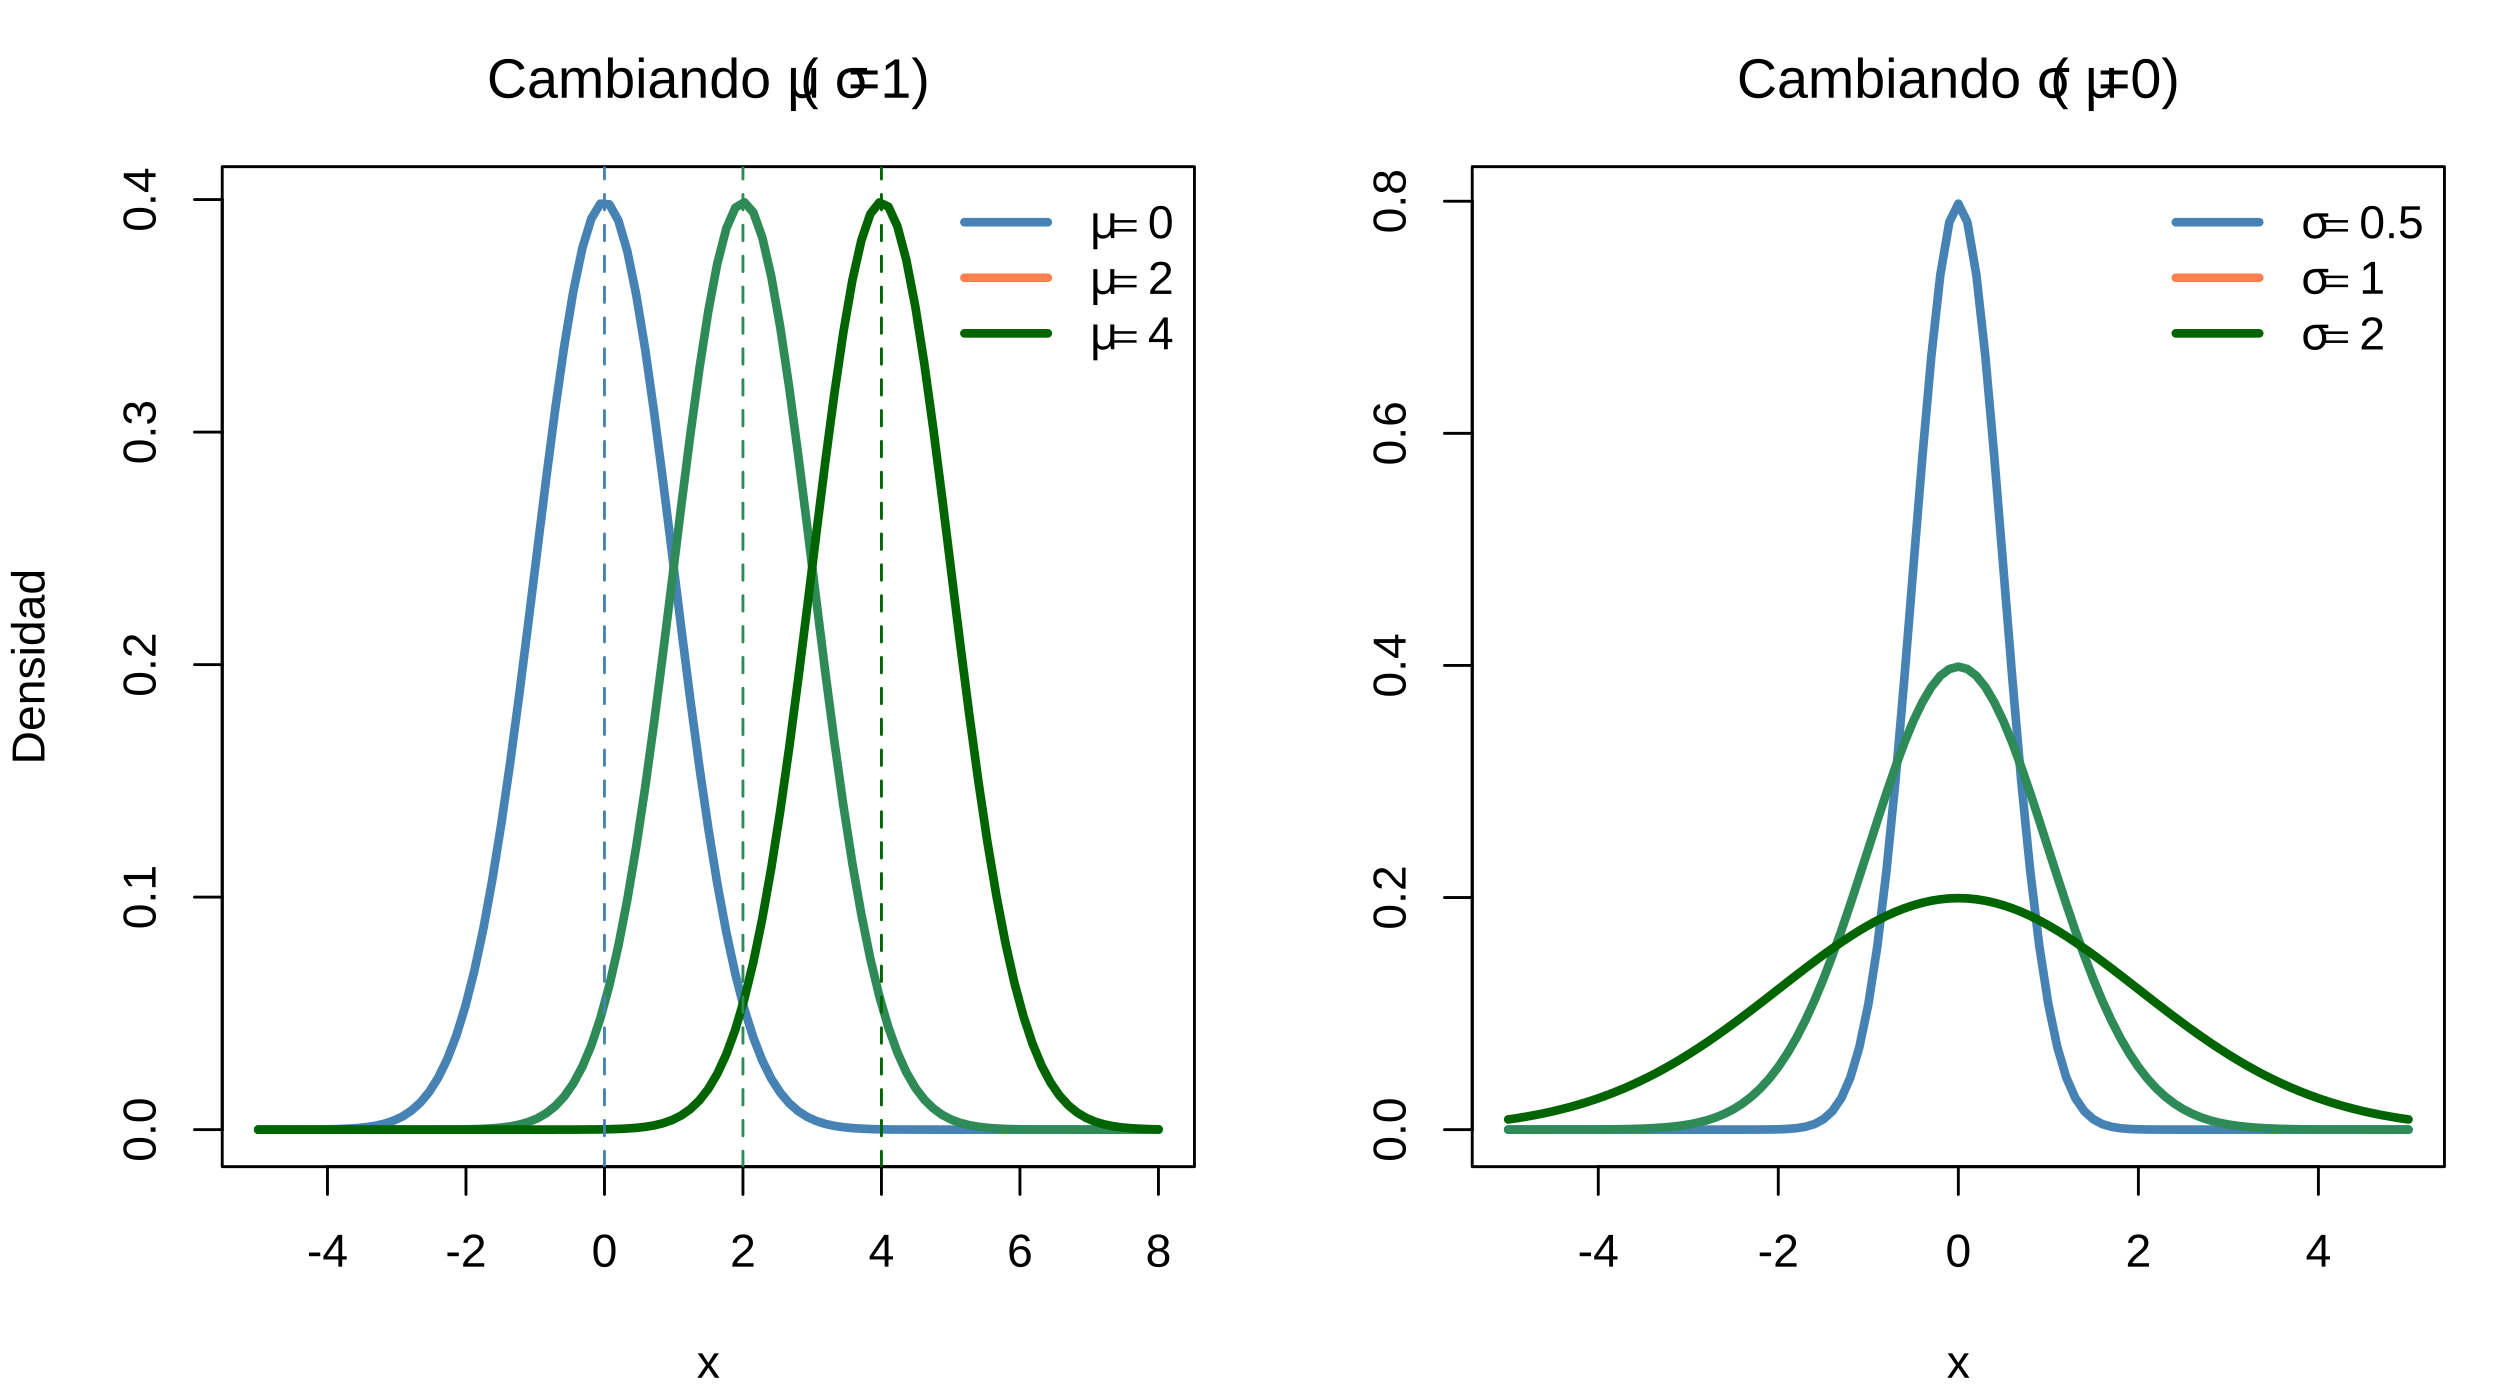
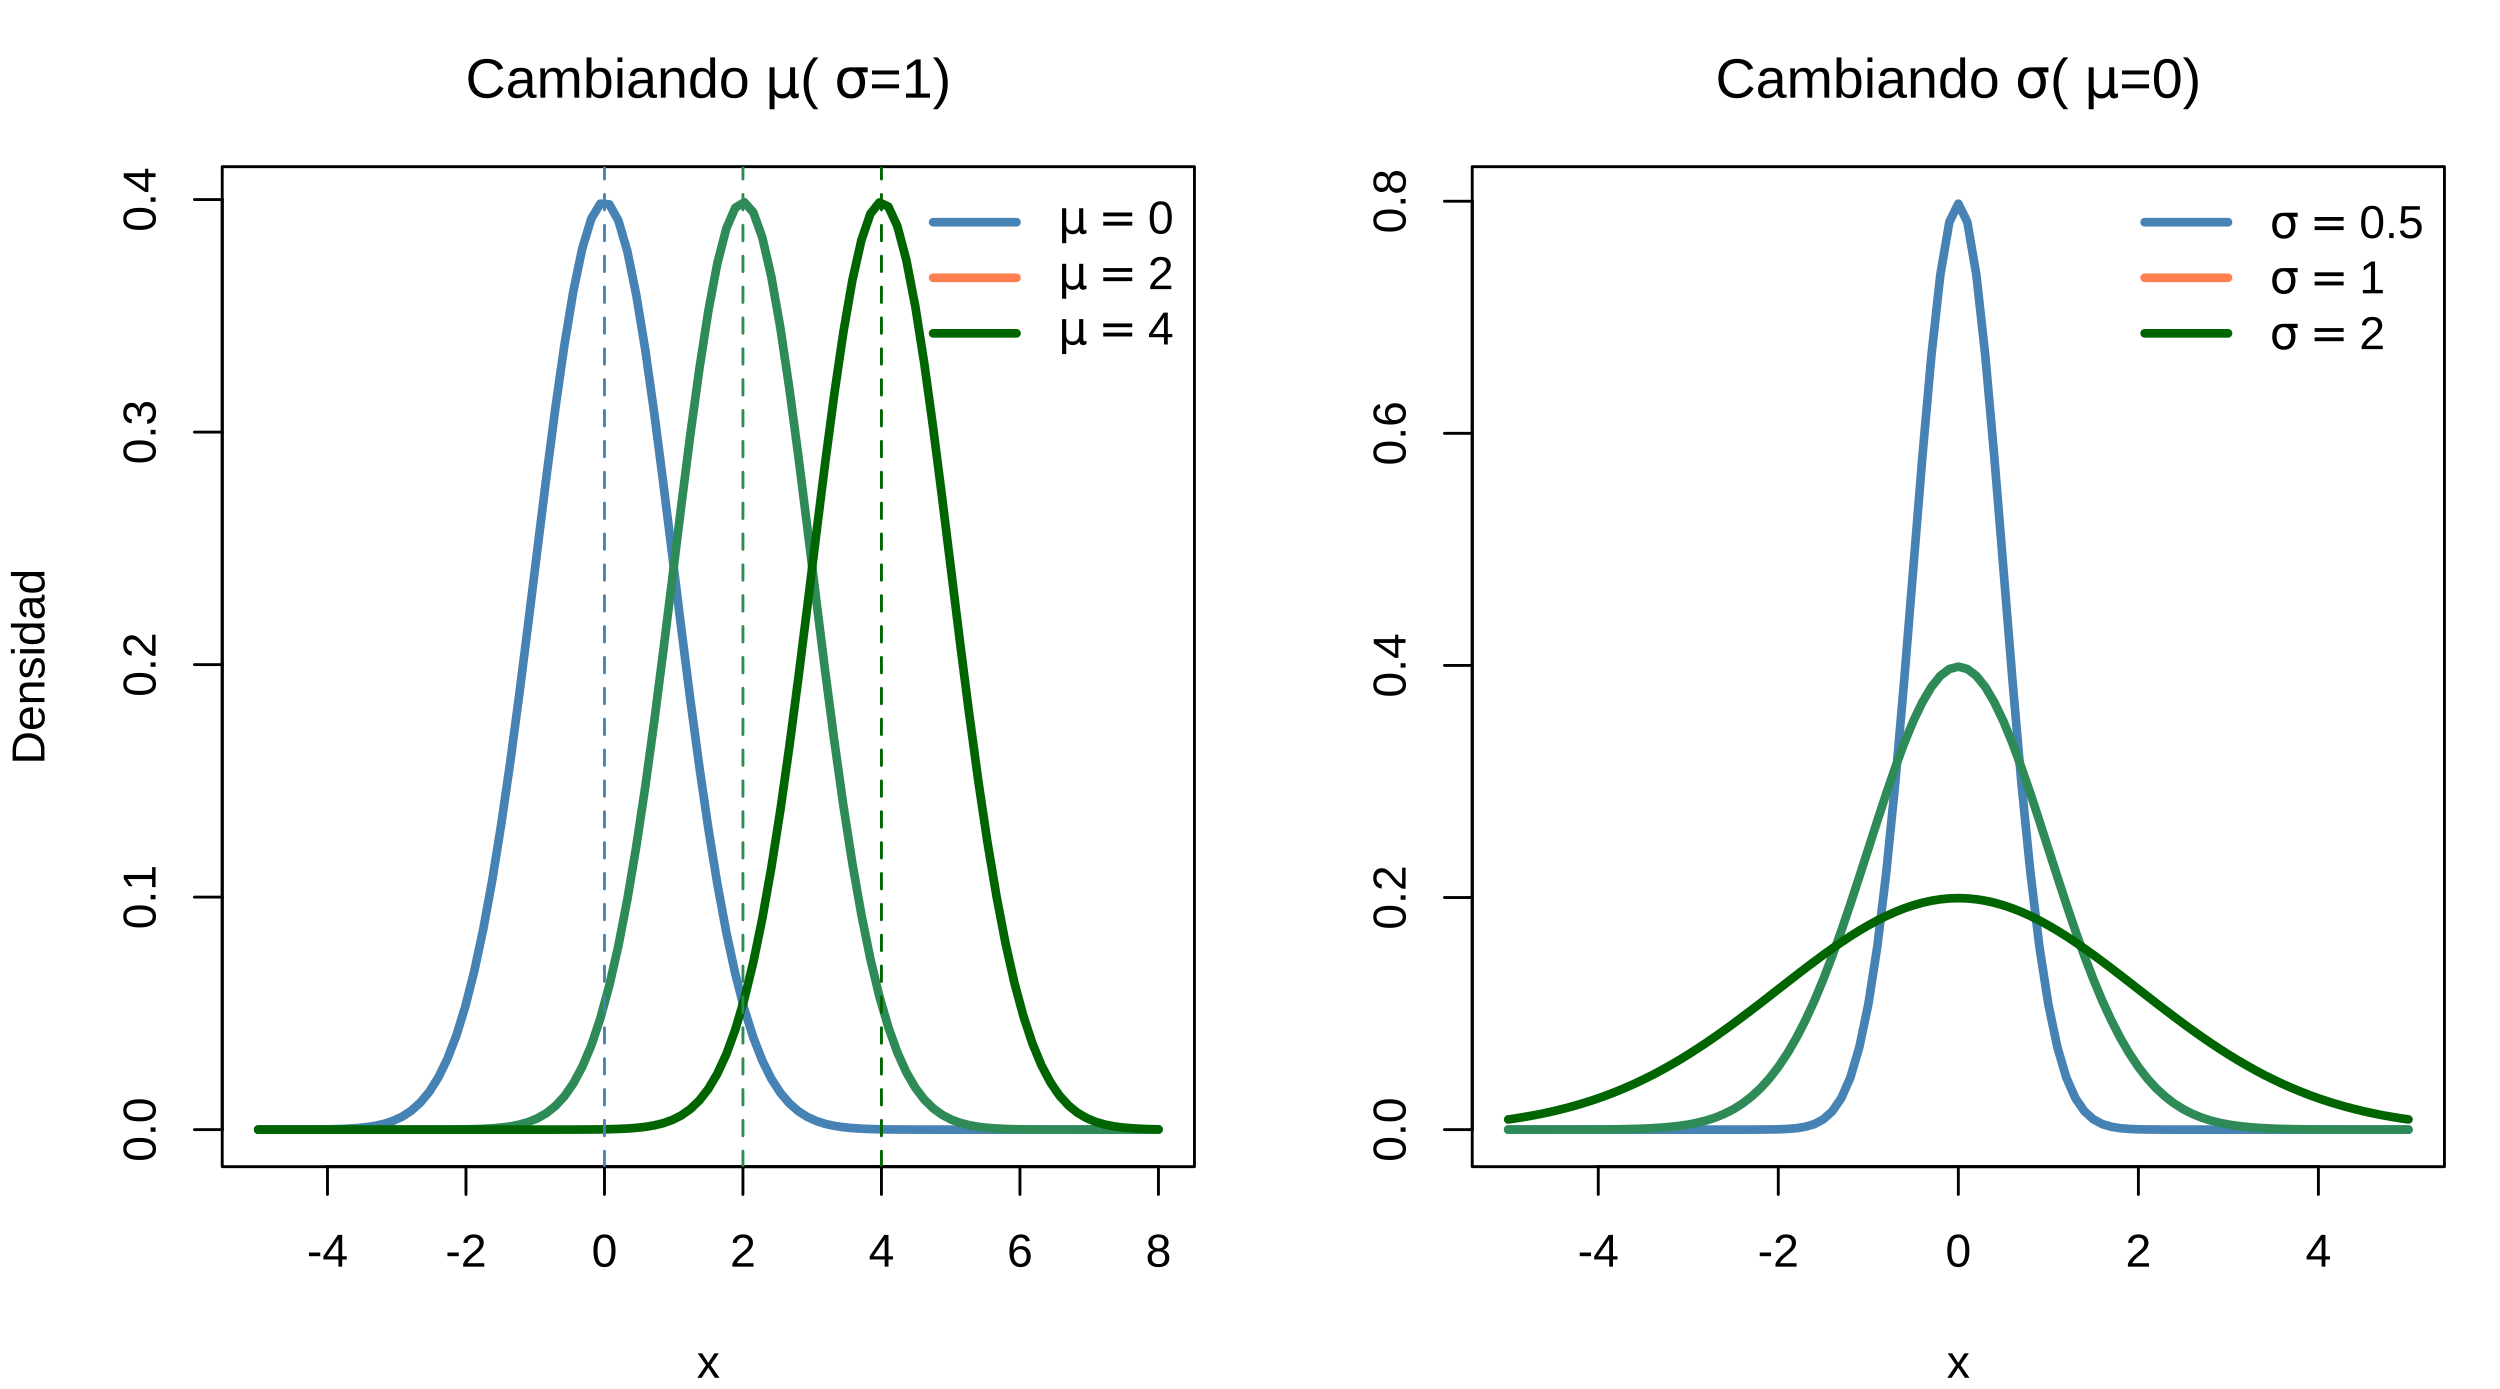
<svg xmlns="http://www.w3.org/2000/svg" width="648.00pt" height="360.00pt" viewBox="0 0 648.00 360.00">
  <g class="svglite">
    <defs>
      <style type="text/css">
    .svglite line, .svglite polyline, .svglite polygon, .svglite path, .svglite rect, .svglite circle {
      fill: none;
      stroke: #000000;
      stroke-linecap: round;
      stroke-linejoin: round;
      stroke-miterlimit: 10.00;
    }
    .svglite text {
      white-space: pre;
    }
    .svglite g.glyphgroup path {
      fill: inherit;
      stroke: none;
    }
  </style>
    </defs>
    <rect width="100%" height="100%" style="stroke: none; fill: #FFFFFF;" />
    <defs>
      <clipPath id="cpMC4wMHw2NDguMDB8MC4wMHwzNjAuMDA=">
        <rect x="0.00" y="0.00" width="648.00" height="360.00" />
      </clipPath>
    </defs>
    <g clip-path="url(#cpMC4wMHw2NDguMDB8MC4wMHwzNjAuMDA=)">
</g>
    <defs>
      <clipPath id="cpNTcuNjB8MzA5LjYwfDQzLjIwfDMwMi40MA==">
        <rect x="57.60" y="43.20" width="252.00" height="259.20" />
      </clipPath>
    </defs>
    <g clip-path="url(#cpNTcuNjB8MzA5LjYwfDQzLjIwfDMwMi40MA==)">
      <polyline points="66.93,292.80 69.27,292.80 71.60,292.80 73.93,292.79 76.27,292.79 78.60,292.78 80.93,292.77 83.27,292.74 85.60,292.71 87.93,292.64 90.27,292.54 92.60,292.39 94.93,292.15 97.27,291.80 99.60,291.27 101.93,290.50 104.27,289.42 106.60,287.89 108.93,285.81 111.27,283.00 113.60,279.30 115.93,274.52 118.27,268.45 120.60,260.91 122.93,251.73 125.27,240.80 127.60,228.07 129.93,213.57 132.27,197.44 134.60,179.96 136.93,161.51 139.27,142.60 141.60,123.84 143.93,105.93 146.27,89.59 148.60,75.52 150.93,64.37 153.27,56.67 155.60,52.80 157.93,52.96 160.27,57.13 162.60,65.11 164.93,76.51 167.27,90.78 169.60,107.27 171.93,125.27 174.27,144.05 176.60,162.95 178.93,181.34 181.27,198.73 183.60,214.74 185.93,229.11 188.27,241.71 190.60,252.50 192.93,261.54 195.27,268.96 197.60,274.93 199.93,279.62 202.27,283.25 204.60,285.99 206.93,288.03 209.27,289.51 211.60,290.57 213.93,291.32 216.27,291.83 218.60,292.17 220.93,292.40 223.27,292.55 225.60,292.65 227.93,292.71 230.27,292.75 232.60,292.77 234.93,292.78 237.27,292.79 239.60,292.79 241.93,292.80 244.27,292.80 246.60,292.80 248.93,292.80 251.27,292.80 253.60,292.80 255.93,292.80 258.27,292.80 260.60,292.80 262.93,292.80 265.27,292.80 267.60,292.80 269.93,292.80 272.27,292.80 274.60,292.80 276.93,292.80 279.27,292.80 281.60,292.80 283.93,292.80 286.27,292.80 288.60,292.80 290.93,292.80 293.27,292.80 295.60,292.80 297.93,292.80 300.27,292.80 " style="stroke-width: 2.25; stroke: #4682B4;" />
    </g>
    <g clip-path="url(#cpMC4wMHw2NDguMDB8MC4wMHwzNjAuMDA=)">
      <line x1="84.88" y1="302.40" x2="300.27" y2="302.40" style="stroke-width: 0.75;" />
      <line x1="84.88" y1="302.40" x2="84.88" y2="309.60" style="stroke-width: 0.75;" />
      <line x1="120.78" y1="302.40" x2="120.78" y2="309.60" style="stroke-width: 0.75;" />
      <line x1="156.68" y1="302.40" x2="156.68" y2="309.60" style="stroke-width: 0.75;" />
      <line x1="192.57" y1="302.40" x2="192.57" y2="309.60" style="stroke-width: 0.75;" />
      <line x1="228.47" y1="302.40" x2="228.47" y2="309.60" style="stroke-width: 0.75;" />
      <line x1="264.37" y1="302.40" x2="264.37" y2="309.60" style="stroke-width: 0.75;" />
      <line x1="300.27" y1="302.40" x2="300.27" y2="309.60" style="stroke-width: 0.75;" />
      <text x="84.88" y="328.32" text-anchor="middle" style="font-size: 12.00px; font-family: &quot;Liberation Sans&quot;;" textLength="10.67px" lengthAdjust="spacingAndGlyphs">-4</text>
      <text x="120.78" y="328.32" text-anchor="middle" style="font-size: 12.00px; font-family: &quot;Liberation Sans&quot;;" textLength="10.67px" lengthAdjust="spacingAndGlyphs">-2</text>
      <text x="156.68" y="328.32" text-anchor="middle" style="font-size: 12.00px; font-family: &quot;Liberation Sans&quot;;" textLength="6.67px" lengthAdjust="spacingAndGlyphs">0</text>
      <text x="192.57" y="328.32" text-anchor="middle" style="font-size: 12.00px; font-family: &quot;Liberation Sans&quot;;" textLength="6.67px" lengthAdjust="spacingAndGlyphs">2</text>
      <text x="228.47" y="328.32" text-anchor="middle" style="font-size: 12.00px; font-family: &quot;Liberation Sans&quot;;" textLength="6.67px" lengthAdjust="spacingAndGlyphs">4</text>
      <text x="264.37" y="328.32" text-anchor="middle" style="font-size: 12.00px; font-family: &quot;Liberation Sans&quot;;" textLength="6.67px" lengthAdjust="spacingAndGlyphs">6</text>
      <text x="300.27" y="328.32" text-anchor="middle" style="font-size: 12.00px; font-family: &quot;Liberation Sans&quot;;" textLength="6.67px" lengthAdjust="spacingAndGlyphs">8</text>
      <line x1="57.60" y1="292.80" x2="57.60" y2="51.73" style="stroke-width: 0.75;" />
      <line x1="57.60" y1="292.80" x2="50.40" y2="292.80" style="stroke-width: 0.75;" />
      <line x1="57.60" y1="232.53" x2="50.40" y2="232.53" style="stroke-width: 0.75;" />
      <line x1="57.60" y1="172.27" x2="50.40" y2="172.27" style="stroke-width: 0.75;" />
      <line x1="57.60" y1="112.00" x2="50.40" y2="112.00" style="stroke-width: 0.75;" />
      <line x1="57.60" y1="51.73" x2="50.40" y2="51.73" style="stroke-width: 0.75;" />
      <text transform="translate(40.32,292.80) rotate(-90)" text-anchor="middle" style="font-size: 12.00px; font-family: &quot;Liberation Sans&quot;;" textLength="16.67px" lengthAdjust="spacingAndGlyphs">0.0</text>
      <text transform="translate(40.32,232.53) rotate(-90)" text-anchor="middle" style="font-size: 12.00px; font-family: &quot;Liberation Sans&quot;;" textLength="16.67px" lengthAdjust="spacingAndGlyphs">0.1</text>
      <text transform="translate(40.32,172.27) rotate(-90)" text-anchor="middle" style="font-size: 12.00px; font-family: &quot;Liberation Sans&quot;;" textLength="16.67px" lengthAdjust="spacingAndGlyphs">0.2</text>
      <text transform="translate(40.32,112.00) rotate(-90)" text-anchor="middle" style="font-size: 12.00px; font-family: &quot;Liberation Sans&quot;;" textLength="16.67px" lengthAdjust="spacingAndGlyphs">0.3</text>
      <text transform="translate(40.32,51.73) rotate(-90)" text-anchor="middle" style="font-size: 12.00px; font-family: &quot;Liberation Sans&quot;;" textLength="16.67px" lengthAdjust="spacingAndGlyphs">0.4</text>
      <polygon points="57.60,302.40 309.60,302.40 309.60,43.20 57.60,43.20 " style="stroke-width: 0.75;" />
    </g>
    <defs>
      <clipPath id="cpMC4wMHwzMjQuMDB8MC4wMHwzNjAuMDA=">
        <rect x="0.00" y="0.00" width="324.00" height="360.00" />
      </clipPath>
    </defs>
    <g clip-path="url(#cpMC4wMHwzMjQuMDB8MC4wMHwzNjAuMDA=)">
-       <text x="126.21" y="25.33" style="font-size: 14.40px; font-family: &quot;Liberation Sans&quot;;" textLength="77.58px" lengthAdjust="spacingAndGlyphs">Cambiando </text>
-       <text x="203.79" y="25.33" style="font-size: 14.40px; font-family: &quot;Standard Symbols PS&quot;;" textLength="8.28px" lengthAdjust="spacingAndGlyphs">μ</text>
-       <text x="207.39" y="25.33" style="font-size: 14.40px; font-family: &quot;Liberation Sans&quot;;" textLength="8.80px" lengthAdjust="spacingAndGlyphs"> (</text>
-       <text x="216.19" y="25.33" style="font-size: 14.40px; font-family: &quot;Standard Symbols PS&quot;;" textLength="8.67px" lengthAdjust="spacingAndGlyphs">σ</text>
-       <text x="219.79" y="25.33" style="font-size: 14.40px; font-family: &quot;Liberation Sans&quot;;" textLength="21.20px" lengthAdjust="spacingAndGlyphs">=1)</text>
+       <text x="120.67" y="25.32" style="font-size: 14.40px; font-family: &quot;Liberation Sans&quot;;" textLength="77.58px" lengthAdjust="spacingAndGlyphs">Cambiando </text>
+       <text x="198.25" y="25.32" style="font-size: 14.40px; font-family: &quot;DejaVu Sans&quot;;" textLength="9.16px" lengthAdjust="spacingAndGlyphs">μ</text>
+       <text x="207.41" y="25.32" style="font-size: 14.40px; font-family: &quot;Liberation Sans&quot;;" textLength="8.80px" lengthAdjust="spacingAndGlyphs"> (</text>
+       <text x="216.20" y="25.32" style="font-size: 14.40px; font-family: &quot;DejaVu Sans&quot;;" textLength="9.12px" lengthAdjust="spacingAndGlyphs">σ</text>
+       <text x="225.33" y="25.32" style="font-size: 14.40px; font-family: &quot;Liberation Sans&quot;;" textLength="21.20px" lengthAdjust="spacingAndGlyphs">=1)</text>
      <text x="183.60" y="357.12" text-anchor="middle" style="font-size: 12.00px; font-family: &quot;Liberation Sans&quot;;" textLength="6.00px" lengthAdjust="spacingAndGlyphs">x</text>
      <text transform="translate(11.52,172.80) rotate(-90)" text-anchor="middle" style="font-size: 12.00px; font-family: &quot;Liberation Sans&quot;;" textLength="50.70px" lengthAdjust="spacingAndGlyphs">Densidad</text>
    </g>
    <g clip-path="url(#cpNTcuNjB8MzA5LjYwfDQzLjIwfDMwMi40MA==)">
      <polyline points="66.93,292.80 69.27,292.80 71.60,292.80 73.93,292.80 76.27,292.80 78.60,292.80 80.93,292.80 83.27,292.80 85.60,292.80 87.93,292.80 90.27,292.80 92.60,292.80 94.93,292.80 97.27,292.80 99.60,292.80 101.93,292.80 104.27,292.80 106.60,292.80 108.93,292.80 111.27,292.79 113.60,292.78 115.93,292.77 118.27,292.75 120.60,292.72 122.93,292.67 125.27,292.59 127.60,292.46 129.93,292.26 132.27,291.95 134.60,291.50 136.93,290.83 139.27,289.88 141.60,288.54 143.93,286.69 146.27,284.18 148.60,280.84 150.93,276.50 153.27,270.95 155.60,263.99 157.93,255.46 160.27,245.22 162.60,233.18 164.93,219.35 167.27,203.82 169.60,186.82 171.93,168.69 174.27,149.89 176.60,131.00 178.93,112.68 181.27,95.65 183.60,80.62 185.93,68.27 188.27,59.19 190.60,53.82 192.93,52.42 195.27,55.06 197.60,61.61 199.93,71.75 202.27,84.99 204.60,100.71 206.93,118.21 209.27,136.78 211.60,155.71 213.93,174.36 216.27,192.19 218.60,208.77 220.93,223.79 223.27,237.08 225.60,248.56 227.93,258.26 230.27,266.29 232.60,272.79 234.93,277.96 237.27,281.97 239.60,285.03 241.93,287.32 244.27,289.00 246.60,290.21 248.93,291.06 251.27,291.65 253.60,292.06 255.93,292.33 258.27,292.50 260.60,292.62 262.93,292.69 265.27,292.73 267.60,292.76 269.93,292.78 272.27,292.79 274.60,292.79 276.93,292.80 279.27,292.80 281.60,292.80 283.93,292.80 286.27,292.80 288.60,292.80 290.93,292.80 293.27,292.80 295.60,292.80 297.93,292.80 300.27,292.80 " style="stroke-width: 2.25; stroke: #2E8B57;" />
      <polyline points="66.93,292.80 69.27,292.80 71.60,292.80 73.93,292.80 76.27,292.80 78.60,292.80 80.93,292.80 83.27,292.80 85.60,292.80 87.93,292.80 90.27,292.80 92.60,292.80 94.93,292.80 97.27,292.80 99.60,292.80 101.93,292.80 104.27,292.80 106.60,292.80 108.93,292.80 111.27,292.80 113.60,292.80 115.93,292.80 118.27,292.80 120.60,292.80 122.93,292.80 125.27,292.80 127.60,292.80 129.93,292.80 132.27,292.80 134.60,292.80 136.93,292.80 139.27,292.80 141.60,292.80 143.93,292.80 146.27,292.79 148.60,292.79 150.93,292.78 153.27,292.76 155.60,292.74 157.93,292.69 160.27,292.62 162.60,292.51 164.93,292.34 167.27,292.08 169.60,291.69 171.93,291.12 174.27,290.29 176.60,289.11 178.93,287.47 181.27,285.23 183.60,282.24 185.93,278.30 188.27,273.24 190.60,266.84 192.93,258.94 195.27,249.37 197.60,238.02 199.93,224.88 202.27,209.98 204.60,193.52 206.93,175.77 209.27,157.16 211.60,138.23 213.93,119.61 216.27,102.00 218.60,86.12 220.93,72.67 223.27,62.27 225.60,55.43 227.93,52.48 230.27,53.57 232.60,58.64 234.93,67.45 237.27,79.57 239.60,94.41 241.93,111.31 244.27,129.56 246.60,148.43 248.93,167.26 251.27,185.46 253.60,202.56 255.93,218.21 258.27,232.18 260.60,244.36 262.93,254.74 265.27,263.39 267.60,270.46 269.93,276.12 272.27,280.55 274.60,283.95 276.93,286.52 279.27,288.42 281.60,289.79 283.93,290.77 286.27,291.45 288.60,291.92 290.93,292.24 293.27,292.44 295.60,292.58 297.93,292.67 300.27,292.72 " style="stroke-width: 2.25; stroke: #006400;" />
      <line x1="156.68" y1="302.40" x2="156.68" y2="43.20" style="stroke-width: 0.75; stroke: #4682B4; stroke-dasharray: 4.00,4.00;" />
      <line x1="192.57" y1="302.40" x2="192.57" y2="43.20" style="stroke-width: 0.75; stroke: #2E8B57; stroke-dasharray: 4.00,4.00;" />
      <line x1="228.47" y1="302.40" x2="228.47" y2="43.20" style="stroke-width: 0.75; stroke: #006400; stroke-dasharray: 4.00,4.00;" />
-       <line x1="249.98" y1="57.60" x2="271.58" y2="57.60" style="stroke-width: 2.25; stroke: #4682B4;" />
-       <line x1="249.98" y1="72.00" x2="271.58" y2="72.00" style="stroke-width: 2.25; stroke: #FF7F50;" />
-       <line x1="249.98" y1="86.40" x2="271.58" y2="86.40" style="stroke-width: 2.25; stroke: #006400;" />
-       <text x="282.38" y="61.73" style="font-size: 12.00px; font-family: &quot;Standard Symbols PS&quot;;" textLength="6.91px" lengthAdjust="spacingAndGlyphs">μ</text>
-       <text x="288.16" y="61.73" style="font-size: 12.00px; font-family: &quot;Standard Symbols PS&quot;;" textLength="6.59px" lengthAdjust="spacingAndGlyphs">=</text>
-       <text x="297.53" y="61.73" style="font-size: 12.00px; font-family: &quot;Liberation Sans&quot;;" textLength="6.67px" lengthAdjust="spacingAndGlyphs">0</text>
-       <text x="282.38" y="76.19" style="font-size: 12.00px; font-family: &quot;Standard Symbols PS&quot;;" textLength="6.91px" lengthAdjust="spacingAndGlyphs">μ</text>
-       <text x="288.16" y="76.19" style="font-size: 12.00px; font-family: &quot;Standard Symbols PS&quot;;" textLength="6.59px" lengthAdjust="spacingAndGlyphs">=</text>
-       <text x="297.53" y="76.19" style="font-size: 12.00px; font-family: &quot;Liberation Sans&quot;;" textLength="6.67px" lengthAdjust="spacingAndGlyphs">2</text>
-       <text x="282.38" y="90.53" style="font-size: 12.00px; font-family: &quot;Standard Symbols PS&quot;;" textLength="6.91px" lengthAdjust="spacingAndGlyphs">μ</text>
-       <text x="288.16" y="90.53" style="font-size: 12.00px; font-family: &quot;Standard Symbols PS&quot;;" textLength="6.59px" lengthAdjust="spacingAndGlyphs">=</text>
-       <text x="297.53" y="90.53" style="font-size: 12.00px; font-family: &quot;Liberation Sans&quot;;" textLength="6.67px" lengthAdjust="spacingAndGlyphs">4</text>
+       <line x1="241.87" y1="57.60" x2="263.47" y2="57.60" style="stroke-width: 2.25; stroke: #4682B4;" />
+       <line x1="241.87" y1="72.00" x2="263.47" y2="72.00" style="stroke-width: 2.25; stroke: #FF7F50;" />
+       <line x1="241.87" y1="86.40" x2="263.47" y2="86.40" style="stroke-width: 2.25; stroke: #006400;" />
+       <text x="274.27" y="60.54" style="font-size: 12.00px; font-family: &quot;DejaVu Sans&quot;;" textLength="7.64px" lengthAdjust="spacingAndGlyphs">μ</text>
+       <text x="284.69" y="60.54" style="font-size: 12.00px; font-family: &quot;DejaVu Sans&quot;;" textLength="10.06px" lengthAdjust="spacingAndGlyphs">=</text>
+       <text x="297.53" y="60.54" style="font-size: 12.00px; font-family: &quot;Liberation Sans&quot;;" textLength="6.67px" lengthAdjust="spacingAndGlyphs">0</text>
+       <text x="274.27" y="74.94" style="font-size: 12.00px; font-family: &quot;DejaVu Sans&quot;;" textLength="7.64px" lengthAdjust="spacingAndGlyphs">μ</text>
+       <text x="284.69" y="74.94" style="font-size: 12.00px; font-family: &quot;DejaVu Sans&quot;;" textLength="10.06px" lengthAdjust="spacingAndGlyphs">=</text>
+       <text x="297.53" y="74.94" style="font-size: 12.00px; font-family: &quot;Liberation Sans&quot;;" textLength="6.67px" lengthAdjust="spacingAndGlyphs">2</text>
+       <text x="274.27" y="89.28" style="font-size: 12.00px; font-family: &quot;DejaVu Sans&quot;;" textLength="7.64px" lengthAdjust="spacingAndGlyphs">μ</text>
+       <text x="284.69" y="89.28" style="font-size: 12.00px; font-family: &quot;DejaVu Sans&quot;;" textLength="10.06px" lengthAdjust="spacingAndGlyphs">=</text>
+       <text x="297.53" y="89.28" style="font-size: 12.00px; font-family: &quot;Liberation Sans&quot;;" textLength="6.67px" lengthAdjust="spacingAndGlyphs">4</text>
    </g>
    <defs>
      <clipPath id="cpMzgxLjYwfDYzMy42MHw0My4yMHwzMDIuNDA=">
        <rect x="381.60" y="43.20" width="252.00" height="259.20" />
      </clipPath>
    </defs>
    <g clip-path="url(#cpMzgxLjYwfDYzMy42MHw0My4yMHwzMDIuNDA=)">
      <polyline points="390.93,292.80 393.27,292.80 395.60,292.80 397.93,292.80 400.27,292.80 402.60,292.80 404.93,292.80 407.27,292.80 409.60,292.80 411.93,292.80 414.27,292.80 416.60,292.80 418.93,292.80 421.27,292.80 423.60,292.80 425.93,292.80 428.27,292.80 430.60,292.80 432.93,292.80 435.27,292.80 437.60,292.80 439.93,292.80 442.27,292.80 444.60,292.80 446.93,292.80 449.27,292.80 451.60,292.80 453.93,292.79 456.27,292.78 458.60,292.76 460.93,292.72 463.27,292.62 465.60,292.43 467.93,292.06 470.27,291.37 472.60,290.13 474.93,288.04 477.27,284.63 479.60,279.33 481.93,271.46 484.27,260.32 486.60,245.30 488.93,226.07 491.27,202.73 493.60,175.98 495.93,147.23 498.27,118.52 500.60,92.34 502.93,71.25 505.27,57.55 507.60,52.80 509.93,57.55 512.27,71.25 514.60,92.34 516.93,118.52 519.27,147.23 521.60,175.98 523.93,202.73 526.27,226.07 528.60,245.30 530.93,260.32 533.27,271.46 535.60,279.33 537.93,284.63 540.27,288.04 542.60,290.13 544.93,291.37 547.27,292.06 549.60,292.43 551.93,292.62 554.27,292.72 556.60,292.76 558.93,292.78 561.27,292.79 563.60,292.80 565.93,292.80 568.27,292.80 570.60,292.80 572.93,292.80 575.27,292.80 577.60,292.80 579.93,292.80 582.27,292.80 584.60,292.80 586.93,292.80 589.27,292.80 591.60,292.80 593.93,292.80 596.27,292.80 598.60,292.80 600.93,292.80 603.27,292.80 605.60,292.80 607.93,292.80 610.27,292.80 612.60,292.80 614.93,292.80 617.27,292.80 619.60,292.80 621.93,292.80 624.27,292.80 " style="stroke-width: 2.25; stroke: #4682B4;" />
    </g>
    <g clip-path="url(#cpMC4wMHw2NDguMDB8MC4wMHwzNjAuMDA=)">
      <line x1="414.27" y1="302.40" x2="600.93" y2="302.40" style="stroke-width: 0.75;" />
      <line x1="414.27" y1="302.40" x2="414.27" y2="309.60" style="stroke-width: 0.75;" />
      <line x1="460.93" y1="302.40" x2="460.93" y2="309.60" style="stroke-width: 0.75;" />
      <line x1="507.60" y1="302.40" x2="507.60" y2="309.60" style="stroke-width: 0.75;" />
      <line x1="554.27" y1="302.40" x2="554.27" y2="309.60" style="stroke-width: 0.75;" />
      <line x1="600.93" y1="302.40" x2="600.93" y2="309.60" style="stroke-width: 0.75;" />
      <text x="414.27" y="328.32" text-anchor="middle" style="font-size: 12.00px; font-family: &quot;Liberation Sans&quot;;" textLength="10.67px" lengthAdjust="spacingAndGlyphs">-4</text>
      <text x="460.93" y="328.32" text-anchor="middle" style="font-size: 12.00px; font-family: &quot;Liberation Sans&quot;;" textLength="10.67px" lengthAdjust="spacingAndGlyphs">-2</text>
      <text x="507.60" y="328.32" text-anchor="middle" style="font-size: 12.00px; font-family: &quot;Liberation Sans&quot;;" textLength="6.67px" lengthAdjust="spacingAndGlyphs">0</text>
      <text x="554.27" y="328.32" text-anchor="middle" style="font-size: 12.00px; font-family: &quot;Liberation Sans&quot;;" textLength="6.67px" lengthAdjust="spacingAndGlyphs">2</text>
      <text x="600.93" y="328.32" text-anchor="middle" style="font-size: 12.00px; font-family: &quot;Liberation Sans&quot;;" textLength="6.67px" lengthAdjust="spacingAndGlyphs">4</text>
      <line x1="381.60" y1="292.80" x2="381.60" y2="52.16" style="stroke-width: 0.75;" />
      <line x1="381.60" y1="292.80" x2="374.40" y2="292.80" style="stroke-width: 0.75;" />
      <line x1="381.60" y1="232.64" x2="374.40" y2="232.64" style="stroke-width: 0.75;" />
      <line x1="381.60" y1="172.48" x2="374.40" y2="172.48" style="stroke-width: 0.75;" />
      <line x1="381.60" y1="112.32" x2="374.40" y2="112.32" style="stroke-width: 0.75;" />
      <line x1="381.60" y1="52.16" x2="374.40" y2="52.16" style="stroke-width: 0.75;" />
      <text transform="translate(364.32,292.80) rotate(-90)" text-anchor="middle" style="font-size: 12.00px; font-family: &quot;Liberation Sans&quot;;" textLength="16.67px" lengthAdjust="spacingAndGlyphs">0.0</text>
      <text transform="translate(364.32,232.64) rotate(-90)" text-anchor="middle" style="font-size: 12.00px; font-family: &quot;Liberation Sans&quot;;" textLength="16.67px" lengthAdjust="spacingAndGlyphs">0.2</text>
      <text transform="translate(364.32,172.48) rotate(-90)" text-anchor="middle" style="font-size: 12.00px; font-family: &quot;Liberation Sans&quot;;" textLength="16.67px" lengthAdjust="spacingAndGlyphs">0.4</text>
      <text transform="translate(364.32,112.32) rotate(-90)" text-anchor="middle" style="font-size: 12.00px; font-family: &quot;Liberation Sans&quot;;" textLength="16.67px" lengthAdjust="spacingAndGlyphs">0.6</text>
      <text transform="translate(364.32,52.16) rotate(-90)" text-anchor="middle" style="font-size: 12.00px; font-family: &quot;Liberation Sans&quot;;" textLength="16.67px" lengthAdjust="spacingAndGlyphs">0.8</text>
      <polygon points="381.60,302.40 633.60,302.40 633.60,43.20 381.60,43.20 " style="stroke-width: 0.75;" />
    </g>
    <defs>
      <clipPath id="cpMzI0LjAwfDY0OC4wMHwwLjAwfDM2MC4wMA==">
        <rect x="324.00" y="0.00" width="324.00" height="360.00" />
      </clipPath>
    </defs>
    <g clip-path="url(#cpMzI0LjAwfDY0OC4wMHwwLjAwfDM2MC4wMA==)">
-       <text x="450.21" y="25.33" style="font-size: 14.40px; font-family: &quot;Liberation Sans&quot;;" textLength="77.58px" lengthAdjust="spacingAndGlyphs">Cambiando </text>
-       <text x="527.79" y="25.33" style="font-size: 14.40px; font-family: &quot;Standard Symbols PS&quot;;" textLength="8.67px" lengthAdjust="spacingAndGlyphs">σ</text>
-       <text x="531.39" y="25.33" style="font-size: 14.40px; font-family: &quot;Liberation Sans&quot;;" textLength="8.80px" lengthAdjust="spacingAndGlyphs"> (</text>
-       <text x="540.19" y="25.33" style="font-size: 14.40px; font-family: &quot;Standard Symbols PS&quot;;" textLength="8.28px" lengthAdjust="spacingAndGlyphs">μ</text>
-       <text x="543.79" y="25.33" style="font-size: 14.40px; font-family: &quot;Liberation Sans&quot;;" textLength="21.20px" lengthAdjust="spacingAndGlyphs">=0)</text>
+       <text x="444.67" y="25.32" style="font-size: 14.40px; font-family: &quot;Liberation Sans&quot;;" textLength="77.58px" lengthAdjust="spacingAndGlyphs">Cambiando </text>
+       <text x="522.25" y="25.32" style="font-size: 14.40px; font-family: &quot;DejaVu Sans&quot;;" textLength="9.12px" lengthAdjust="spacingAndGlyphs">σ</text>
+       <text x="531.37" y="25.32" style="font-size: 14.40px; font-family: &quot;Liberation Sans&quot;;" textLength="8.80px" lengthAdjust="spacingAndGlyphs"> (</text>
+       <text x="540.17" y="25.32" style="font-size: 14.40px; font-family: &quot;DejaVu Sans&quot;;" textLength="9.16px" lengthAdjust="spacingAndGlyphs">μ</text>
+       <text x="549.33" y="25.32" style="font-size: 14.40px; font-family: &quot;Liberation Sans&quot;;" textLength="21.20px" lengthAdjust="spacingAndGlyphs">=0)</text>
      <text x="507.60" y="357.12" text-anchor="middle" style="font-size: 12.00px; font-family: &quot;Liberation Sans&quot;;" textLength="6.00px" lengthAdjust="spacingAndGlyphs">x</text>
    </g>
    <g clip-path="url(#cpMzgxLjYwfDYzMy42MHw0My4yMHwzMDIuNDA=)">
      <polyline points="390.93,292.80 393.27,292.80 395.60,292.80 397.93,292.80 400.27,292.80 402.60,292.80 404.93,292.79 407.27,292.79 409.60,292.78 411.93,292.77 414.27,292.76 416.60,292.74 418.93,292.71 421.27,292.67 423.60,292.62 425.93,292.54 428.27,292.43 430.60,292.28 432.93,292.08 435.27,291.82 437.60,291.47 439.93,291.01 442.27,290.42 444.60,289.67 446.93,288.71 449.27,287.53 451.60,286.06 453.93,284.28 456.27,282.13 458.60,279.57 460.93,276.56 463.27,273.06 465.60,269.05 467.93,264.51 470.27,259.44 472.60,253.84 474.93,247.76 477.27,241.25 479.60,234.39 481.93,227.27 484.27,220.02 486.60,212.76 488.93,205.66 491.27,198.88 493.60,192.57 495.93,186.90 498.27,182.03 500.60,178.08 502.93,175.18 505.27,173.40 507.60,172.80 509.93,173.40 512.27,175.18 514.60,178.08 516.93,182.03 519.27,186.90 521.60,192.57 523.93,198.88 526.27,205.66 528.60,212.76 530.93,220.02 533.27,227.27 535.60,234.39 537.93,241.25 540.27,247.76 542.60,253.84 544.93,259.44 547.27,264.51 549.60,269.05 551.93,273.06 554.27,276.56 556.60,279.57 558.93,282.13 561.27,284.28 563.60,286.06 565.93,287.53 568.27,288.71 570.60,289.67 572.93,290.42 575.27,291.01 577.60,291.47 579.93,291.82 582.27,292.08 584.60,292.28 586.93,292.43 589.27,292.54 591.60,292.62 593.93,292.67 596.27,292.71 598.60,292.74 600.93,292.76 603.27,292.77 605.60,292.78 607.93,292.79 610.27,292.79 612.60,292.80 614.93,292.80 617.27,292.80 619.60,292.80 621.93,292.80 624.27,292.80 " style="stroke-width: 2.25; stroke: #2E8B57;" />
      <polyline points="390.93,290.16 393.27,289.82 395.60,289.43 397.93,289.01 400.27,288.54 402.60,288.03 404.93,287.46 407.27,286.85 409.60,286.18 411.93,285.46 414.27,284.68 416.60,283.84 418.93,282.93 421.27,281.96 423.60,280.93 425.93,279.82 428.27,278.66 430.60,277.42 432.93,276.12 435.27,274.75 437.60,273.32 439.93,271.83 442.27,270.28 444.60,268.68 446.93,267.03 449.27,265.33 451.60,263.59 453.93,261.83 456.27,260.04 458.60,258.23 460.93,256.41 463.27,254.59 465.60,252.78 467.93,250.99 470.27,249.23 472.60,247.51 474.93,245.84 477.27,244.23 479.60,242.68 481.93,241.22 484.27,239.85 486.60,238.58 488.93,237.41 491.27,236.36 493.60,235.44 495.93,234.65 498.27,233.99 500.60,233.47 502.93,233.10 505.27,232.87 507.60,232.80 509.93,232.87 512.27,233.10 514.60,233.47 516.93,233.99 519.27,234.65 521.60,235.44 523.93,236.36 526.27,237.41 528.60,238.58 530.93,239.85 533.27,241.22 535.60,242.68 537.93,244.23 540.27,245.84 542.60,247.51 544.93,249.23 547.27,250.99 549.60,252.78 551.93,254.59 554.27,256.41 556.60,258.23 558.93,260.04 561.27,261.83 563.60,263.59 565.93,265.33 568.27,267.03 570.60,268.68 572.93,270.28 575.27,271.83 577.60,273.32 579.93,274.75 582.27,276.12 584.60,277.42 586.93,278.66 589.27,279.82 591.60,280.93 593.93,281.96 596.27,282.93 598.60,283.84 600.93,284.68 603.27,285.46 605.60,286.18 607.93,286.85 610.27,287.46 612.60,288.03 614.93,288.54 617.27,289.01 619.60,289.43 621.93,289.82 624.27,290.16 " style="stroke-width: 2.25; stroke: #006400;" />
-       <line x1="563.98" y1="57.60" x2="585.58" y2="57.60" style="stroke-width: 2.25; stroke: #4682B4;" />
-       <line x1="563.98" y1="72.00" x2="585.58" y2="72.00" style="stroke-width: 2.25; stroke: #FF7F50;" />
-       <line x1="563.98" y1="86.40" x2="585.58" y2="86.40" style="stroke-width: 2.25; stroke: #006400;" />
-       <text x="596.38" y="61.73" style="font-size: 12.00px; font-family: &quot;Standard Symbols PS&quot;;" textLength="7.23px" lengthAdjust="spacingAndGlyphs">σ</text>
-       <text x="602.16" y="61.73" style="font-size: 12.00px; font-family: &quot;Standard Symbols PS&quot;;" textLength="6.59px" lengthAdjust="spacingAndGlyphs">=</text>
-       <text x="611.53" y="61.73" style="font-size: 12.00px; font-family: &quot;Liberation Sans&quot;;" textLength="16.67px" lengthAdjust="spacingAndGlyphs">0.5</text>
-       <text x="596.38" y="76.13" style="font-size: 12.00px; font-family: &quot;Standard Symbols PS&quot;;" textLength="7.23px" lengthAdjust="spacingAndGlyphs">σ</text>
-       <text x="602.16" y="76.13" style="font-size: 12.00px; font-family: &quot;Standard Symbols PS&quot;;" textLength="6.59px" lengthAdjust="spacingAndGlyphs">=</text>
-       <text x="611.53" y="76.13" style="font-size: 12.00px; font-family: &quot;Liberation Sans&quot;;" textLength="6.67px" lengthAdjust="spacingAndGlyphs">1</text>
-       <text x="596.38" y="90.59" style="font-size: 12.00px; font-family: &quot;Standard Symbols PS&quot;;" textLength="7.23px" lengthAdjust="spacingAndGlyphs">σ</text>
-       <text x="602.16" y="90.59" style="font-size: 12.00px; font-family: &quot;Standard Symbols PS&quot;;" textLength="6.59px" lengthAdjust="spacingAndGlyphs">=</text>
-       <text x="611.53" y="90.59" style="font-size: 12.00px; font-family: &quot;Liberation Sans&quot;;" textLength="6.67px" lengthAdjust="spacingAndGlyphs">2</text>
+       <line x1="555.90" y1="57.60" x2="577.50" y2="57.60" style="stroke-width: 2.25; stroke: #4682B4;" />
+       <line x1="555.90" y1="72.00" x2="577.50" y2="72.00" style="stroke-width: 2.25; stroke: #FF7F50;" />
+       <line x1="555.90" y1="86.40" x2="577.50" y2="86.40" style="stroke-width: 2.25; stroke: #006400;" />
+       <text x="588.30" y="61.70" style="font-size: 12.00px; font-family: &quot;DejaVu Sans&quot;;" textLength="7.61px" lengthAdjust="spacingAndGlyphs">σ</text>
+       <text x="598.69" y="61.70" style="font-size: 12.00px; font-family: &quot;DejaVu Sans&quot;;" textLength="10.06px" lengthAdjust="spacingAndGlyphs">=</text>
+       <text x="611.53" y="61.70" style="font-size: 12.00px; font-family: &quot;Liberation Sans&quot;;" textLength="16.67px" lengthAdjust="spacingAndGlyphs">0.5</text>
+       <text x="588.30" y="76.04" style="font-size: 12.00px; font-family: &quot;DejaVu Sans&quot;;" textLength="7.61px" lengthAdjust="spacingAndGlyphs">σ</text>
+       <text x="598.69" y="76.04" style="font-size: 12.00px; font-family: &quot;DejaVu Sans&quot;;" textLength="10.06px" lengthAdjust="spacingAndGlyphs">=</text>
+       <text x="611.53" y="76.04" style="font-size: 12.00px; font-family: &quot;Liberation Sans&quot;;" textLength="6.67px" lengthAdjust="spacingAndGlyphs">1</text>
+       <text x="588.30" y="90.50" style="font-size: 12.00px; font-family: &quot;DejaVu Sans&quot;;" textLength="7.61px" lengthAdjust="spacingAndGlyphs">σ</text>
+       <text x="598.69" y="90.50" style="font-size: 12.00px; font-family: &quot;DejaVu Sans&quot;;" textLength="10.06px" lengthAdjust="spacingAndGlyphs">=</text>
+       <text x="611.53" y="90.50" style="font-size: 12.00px; font-family: &quot;Liberation Sans&quot;;" textLength="6.67px" lengthAdjust="spacingAndGlyphs">2</text>
    </g>
  </g>
</svg>
